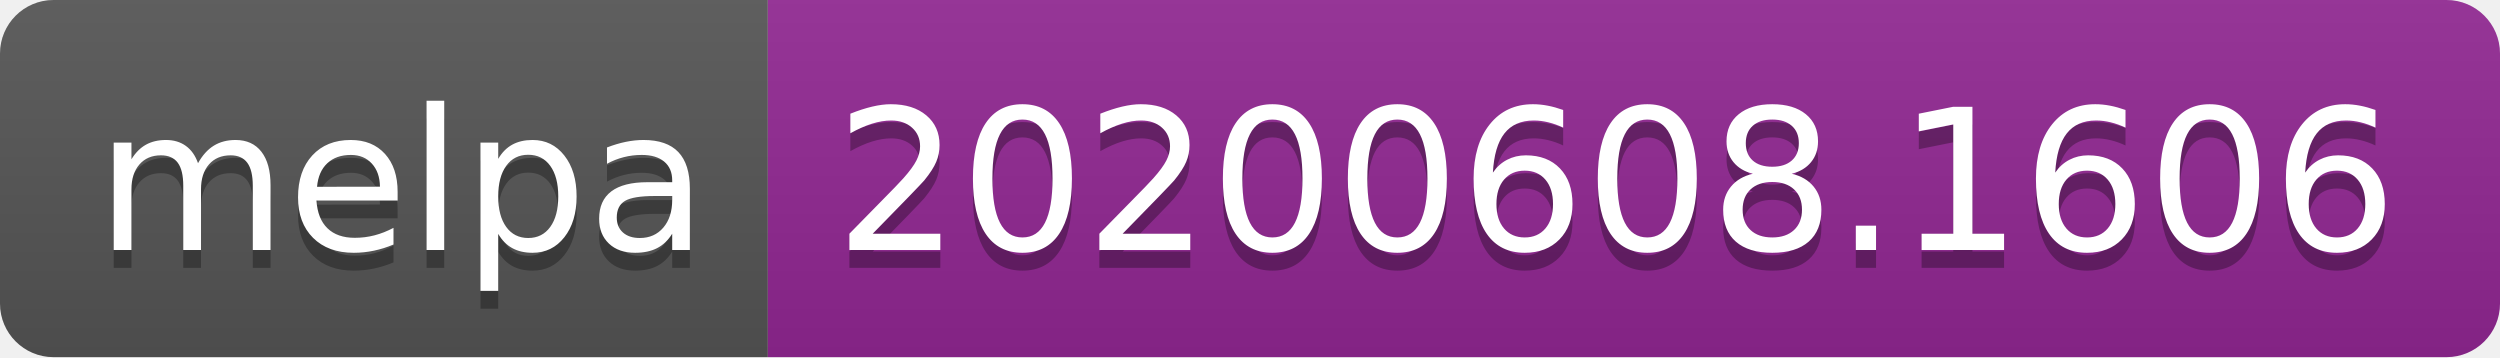
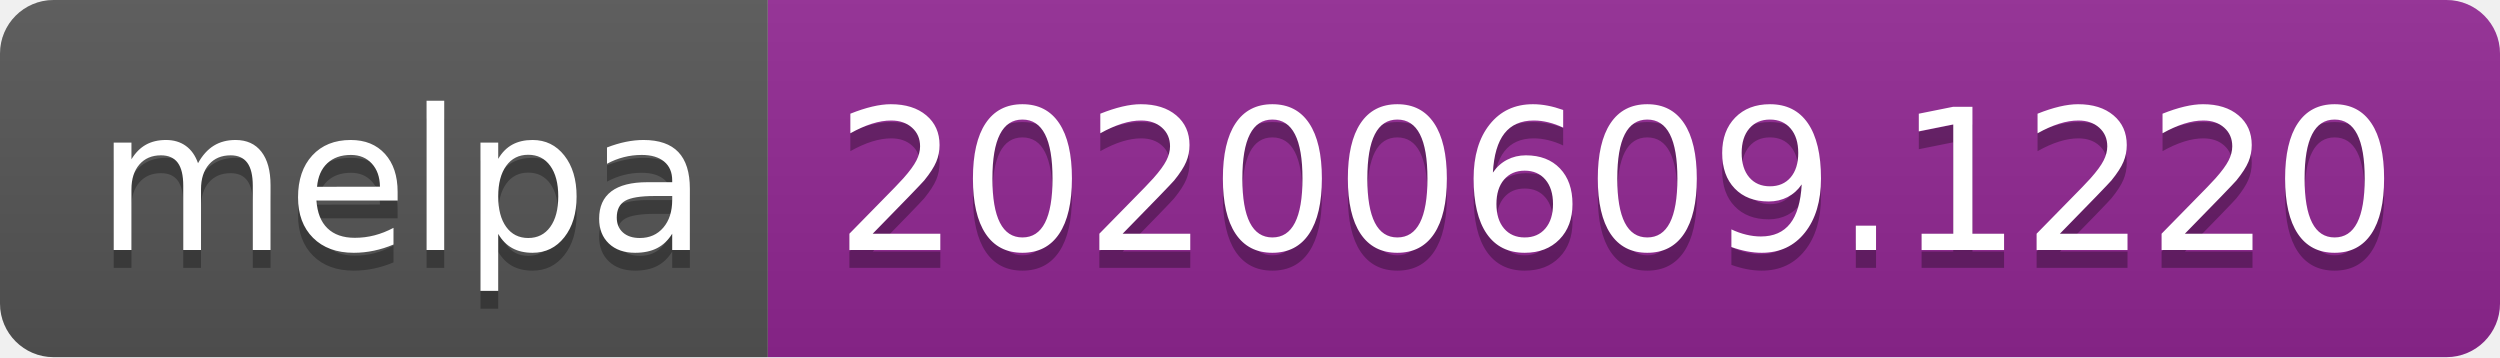
<svg xmlns="http://www.w3.org/2000/svg" width="140" height="20">
  <linearGradient id="s" x2="0" y2="100%">
    <stop offset="0" stop-color="#bbb" stop-opacity=".1" />
    <stop offset="1" stop-opacity=".1" />
  </linearGradient>
  <clipPath id="r">
    <rect width="140" height="20" rx="3" fill="#fff" />
  </clipPath>
  <g clip-path="url(#r)">
    <rect width="43" height="20" fill="#555" />
    <rect x="43" width="97" height="20" fill="#922793" />
    <rect width="140" height="20" fill="url(#s)" />
  </g>
  <g fill="#fff" text-anchor="middle" font-family="Verdana,Geneva,DejaVu Sans,sans-serif" text-rendering="geometricPrecision" font-size="110">
    <text x="225" y="150" fill="#010101" fill-opacity=".3" transform="scale(.1)" textLength="330">melpa</text>
    <text x="225" y="140" transform="scale(.1)" textLength="330">melpa</text>
-     <text x="905" y="150" fill="#010101" fill-opacity=".3" transform="scale(.1)" textLength="870">20200608.1606</text>
-     <text x="905" y="140" transform="scale(.1)" textLength="870">20200608.1606</text>
+     <text x="905" y="150" fill="#010101" fill-opacity=".3" transform="scale(.1)" textLength="870">20200609.1220</text>
+     <text x="905" y="140" transform="scale(.1)" textLength="870">20200609.1220</text>
  </g>
</svg>
